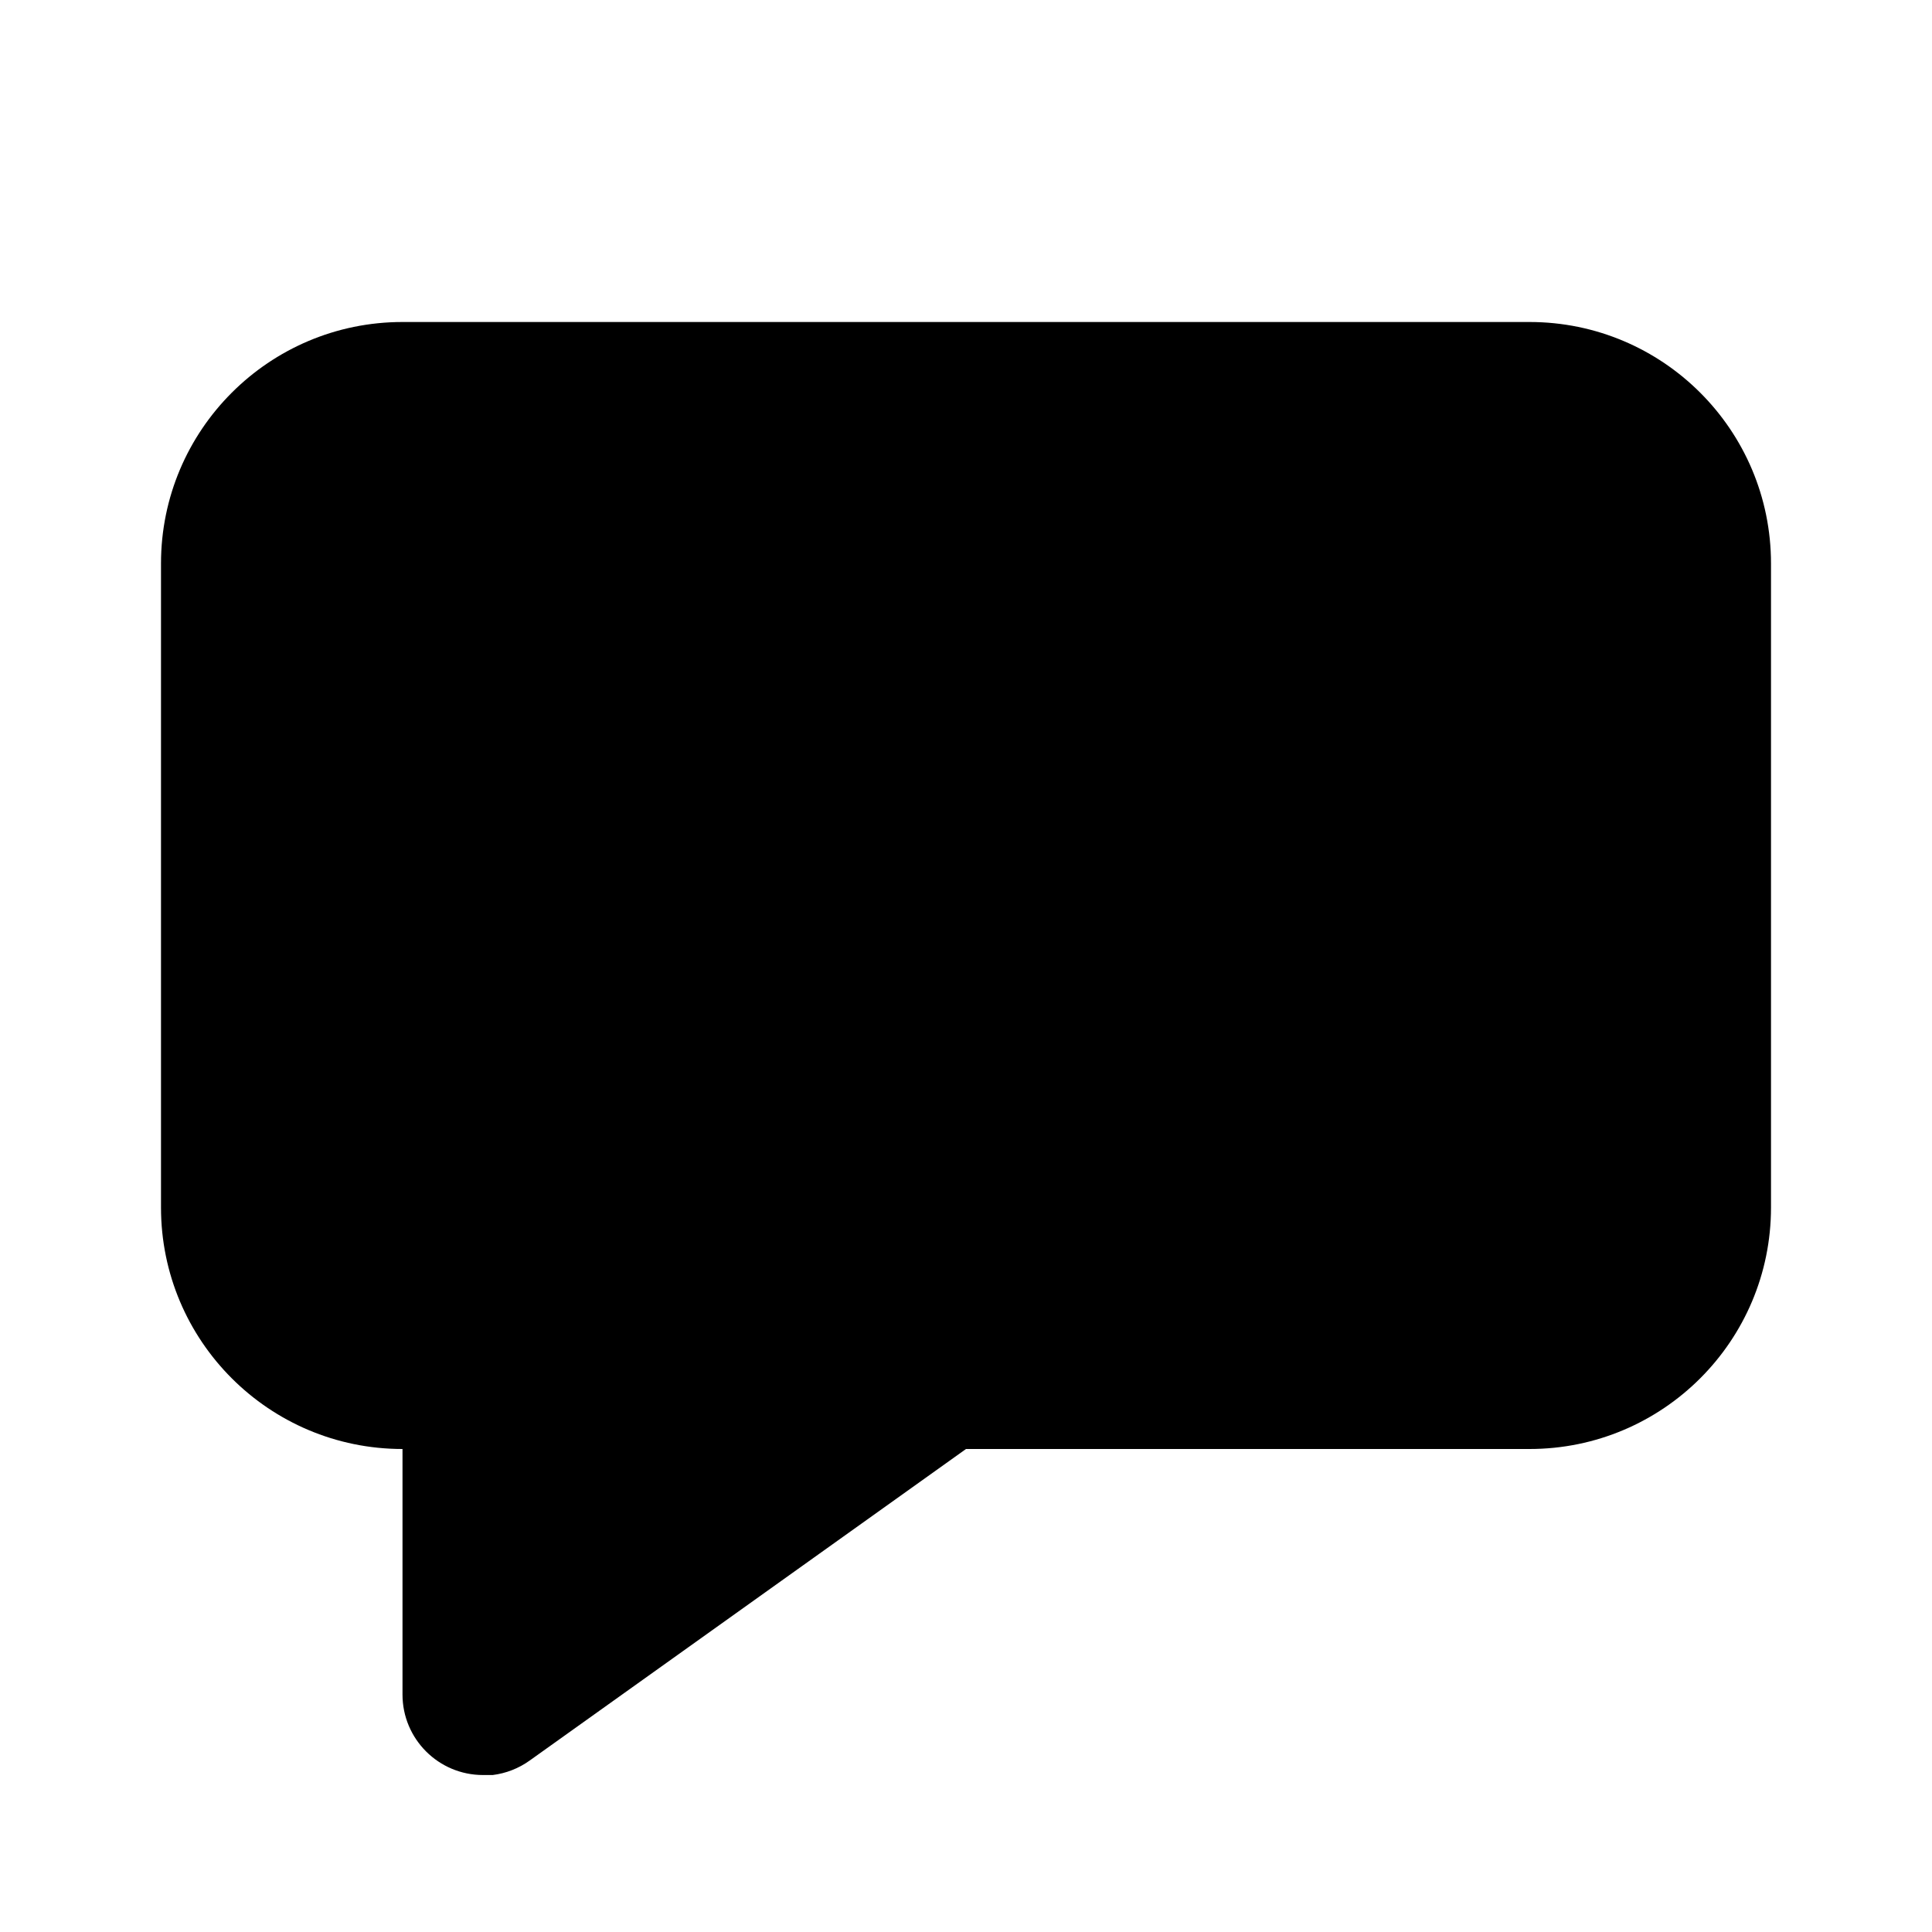
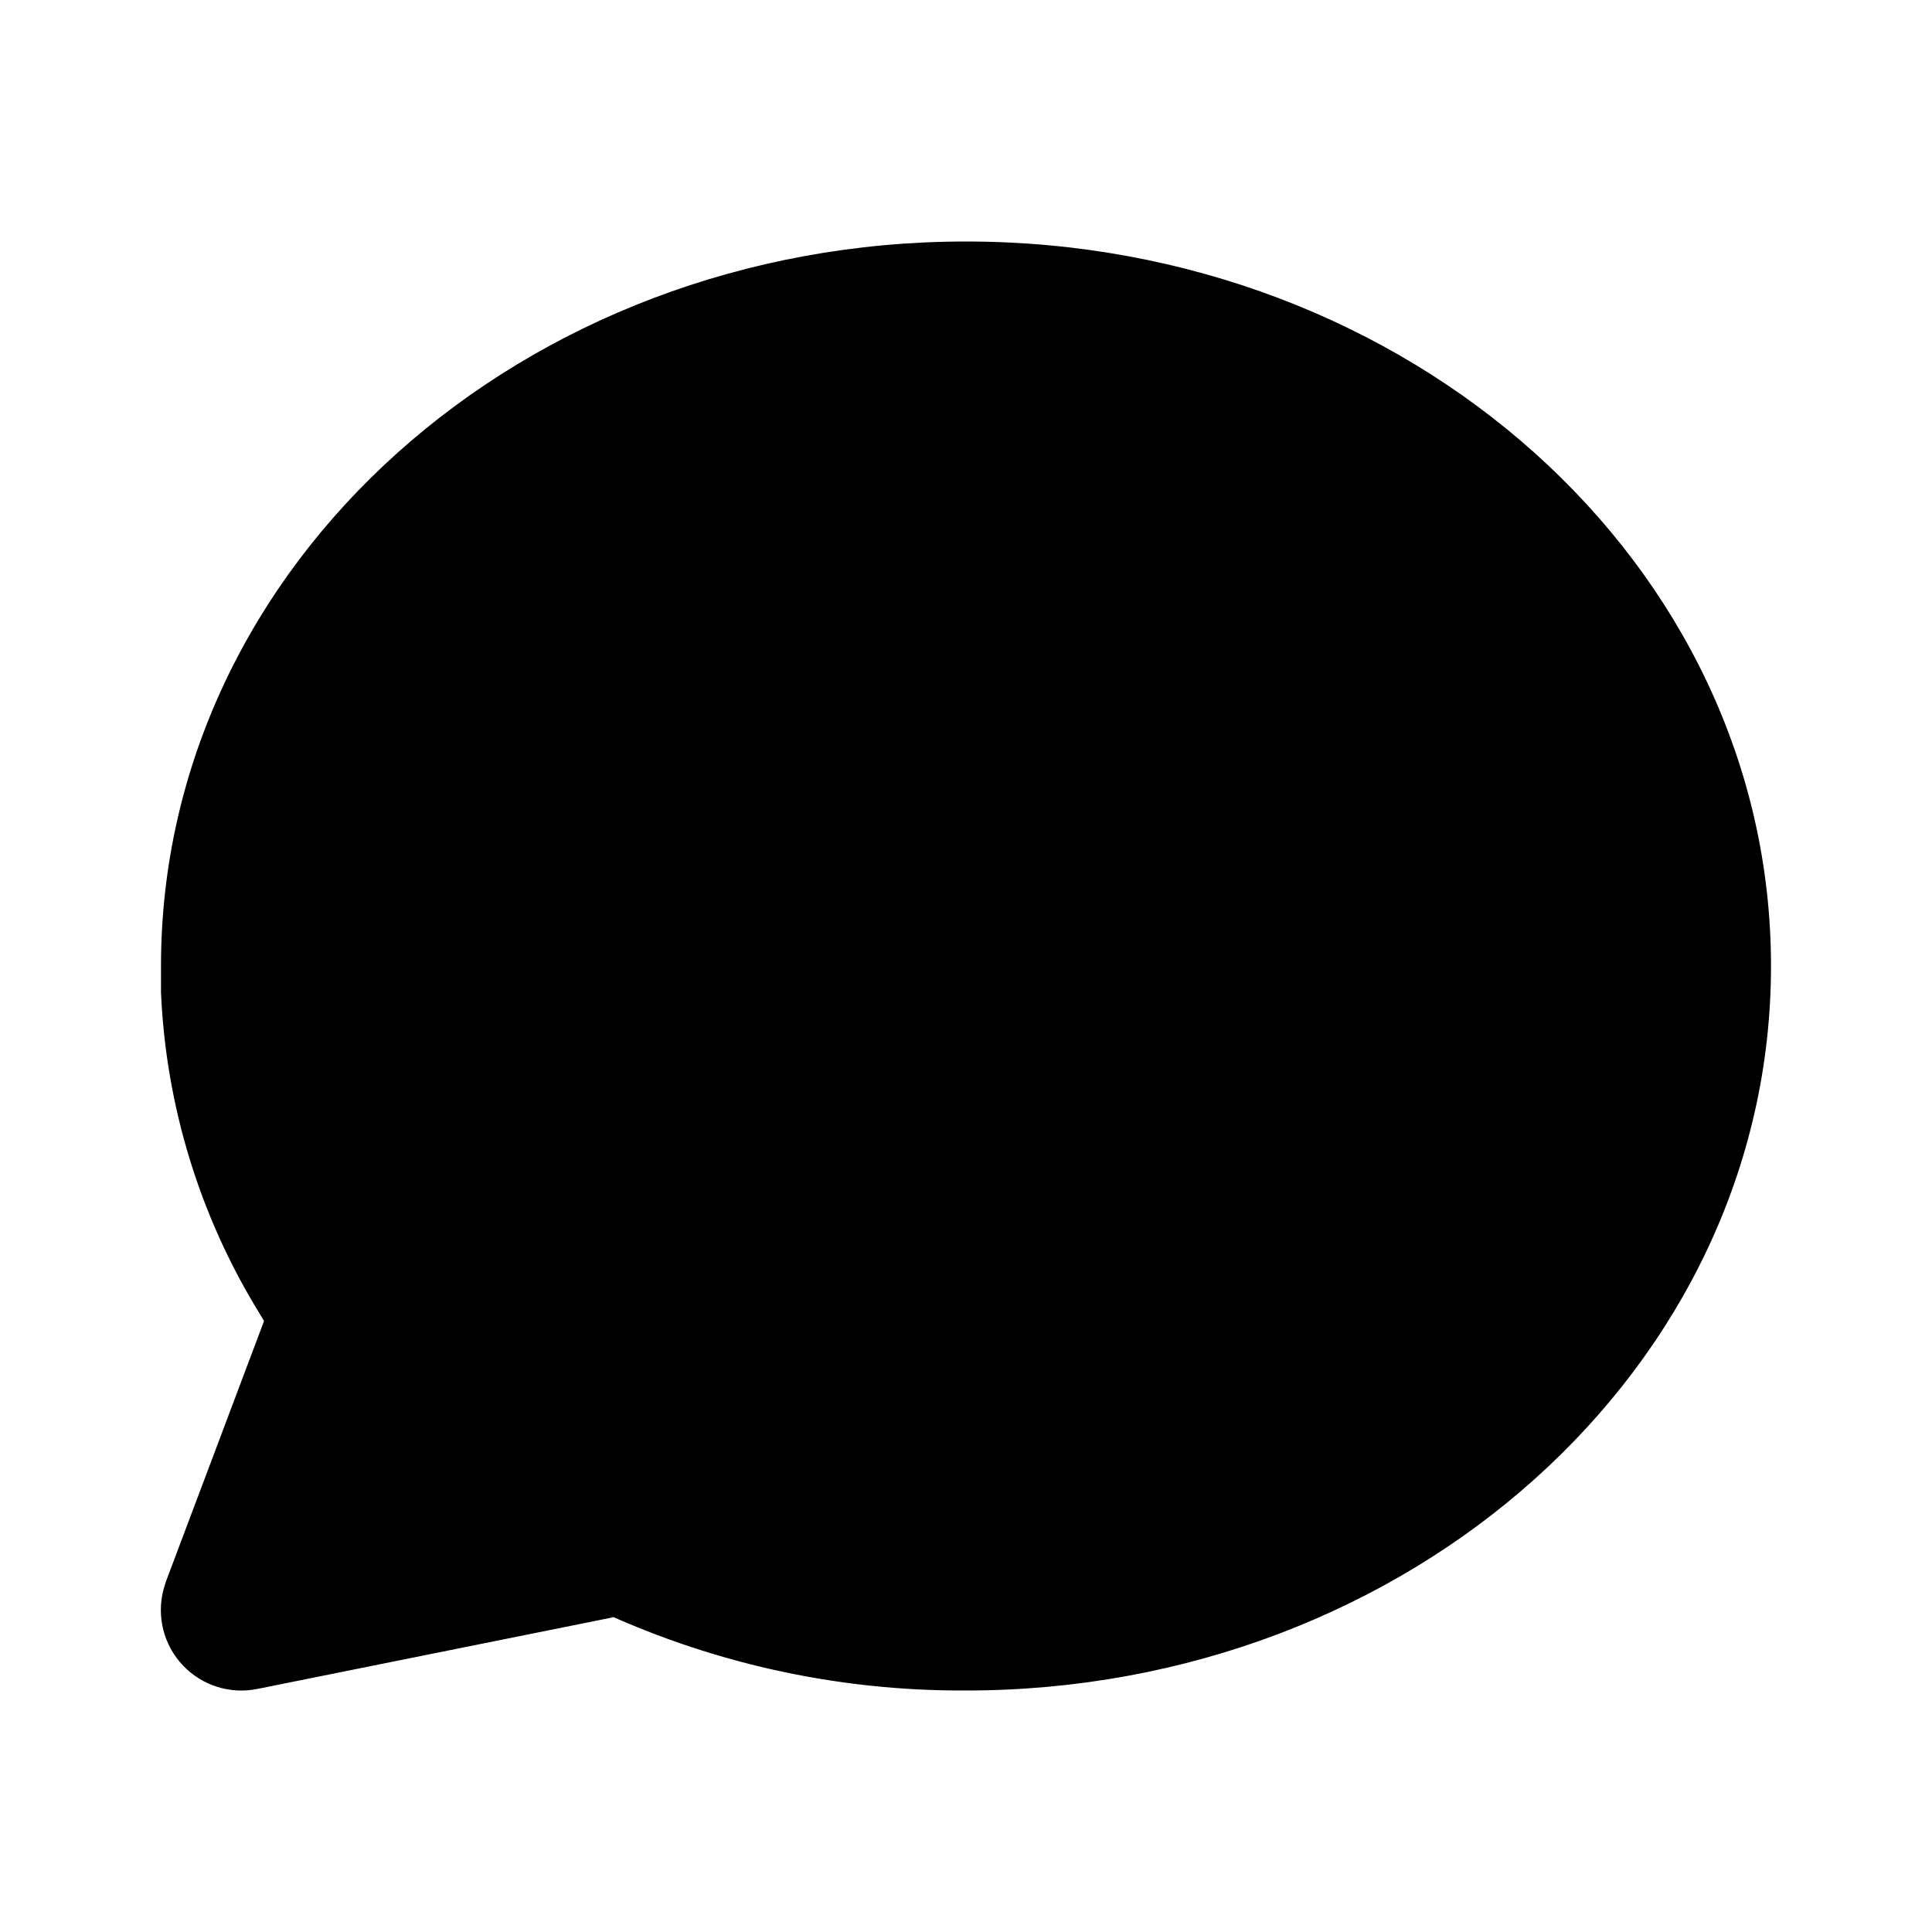
<svg xmlns="http://www.w3.org/2000/svg" viewBox="0 0 24 24">
-   <path d="M19 4a3 3 0 013 3v8a3 3 0 01-3 3h-7l-5.42 3.87a1 1 0 01-.46.18H6a1 1 0 01-1-1V18a3 3 0 01-3-3V7a3 3 0 013-3h14z" />
+   <path d="M12 3C6.5 3 2 7 2 12v.33a8.29 8.29 0 001.22 3.98l.06.1-1.22 3.24-.03.1a1 1 0 001.17 1.23l4.42-.89-.3-.14A10.7 10.7 0 0012 21c5.5 0 10-4 10-9s-4.5-9-10-9z" />
</svg>
